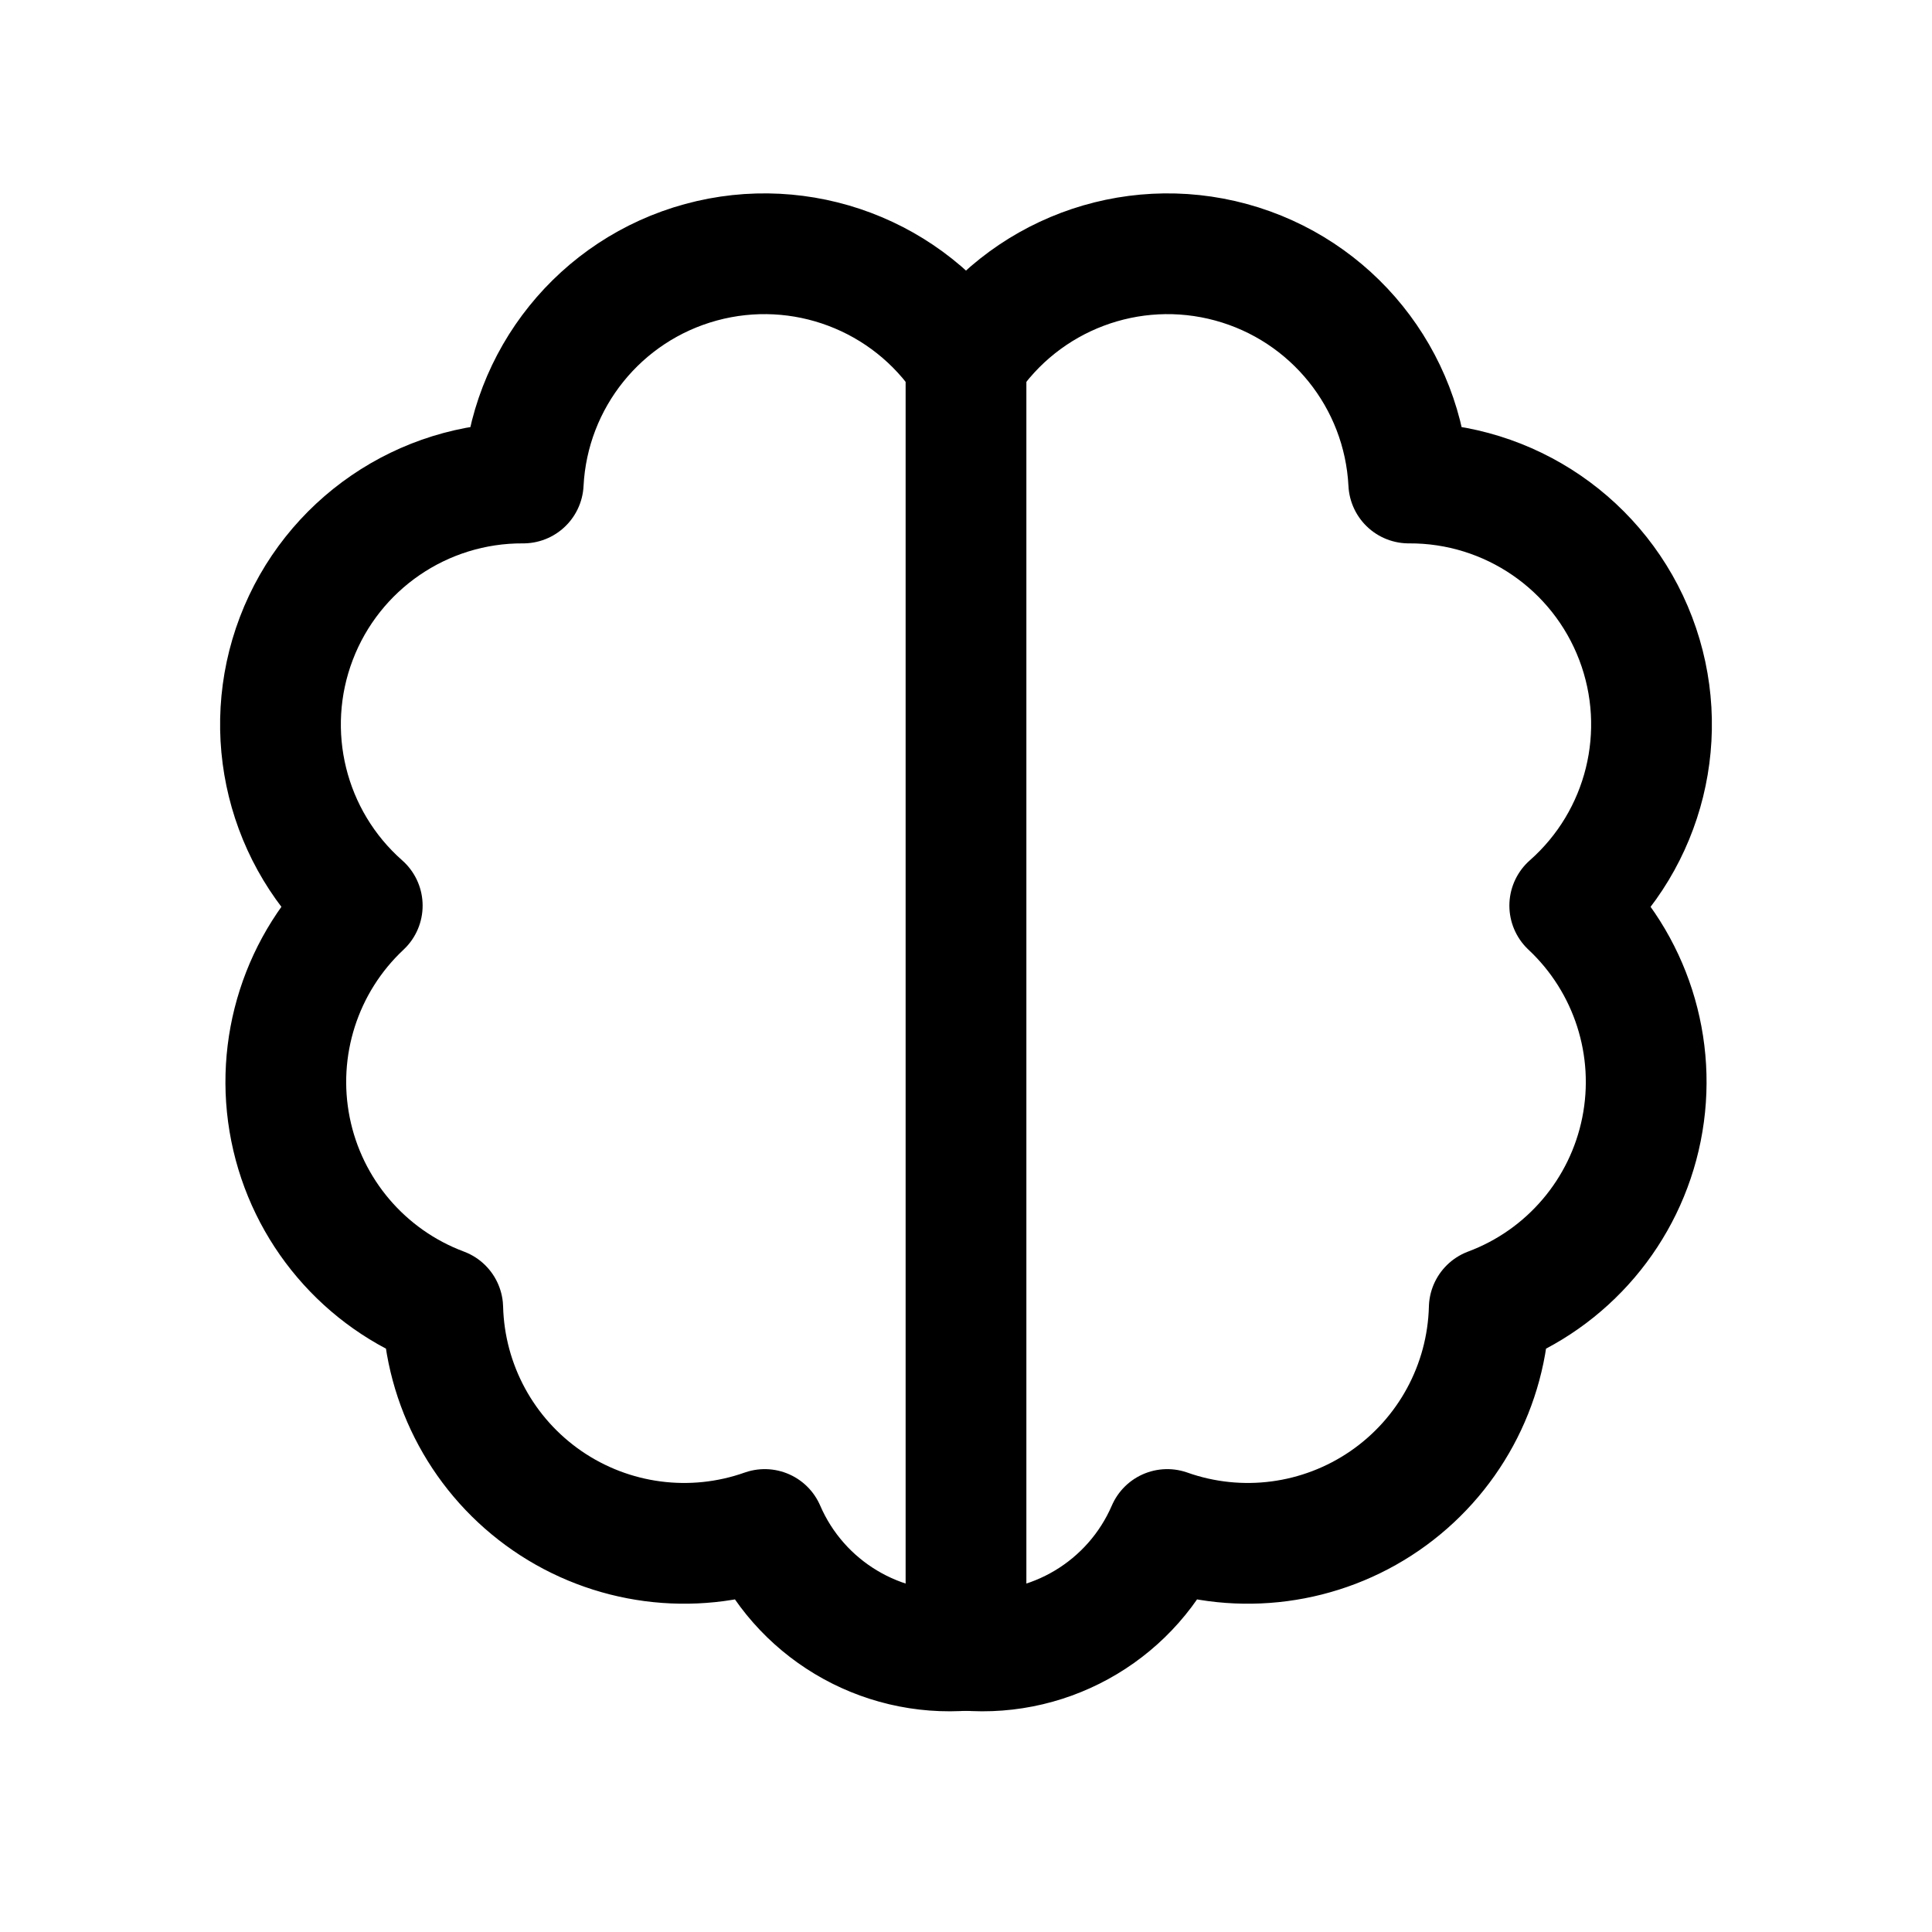
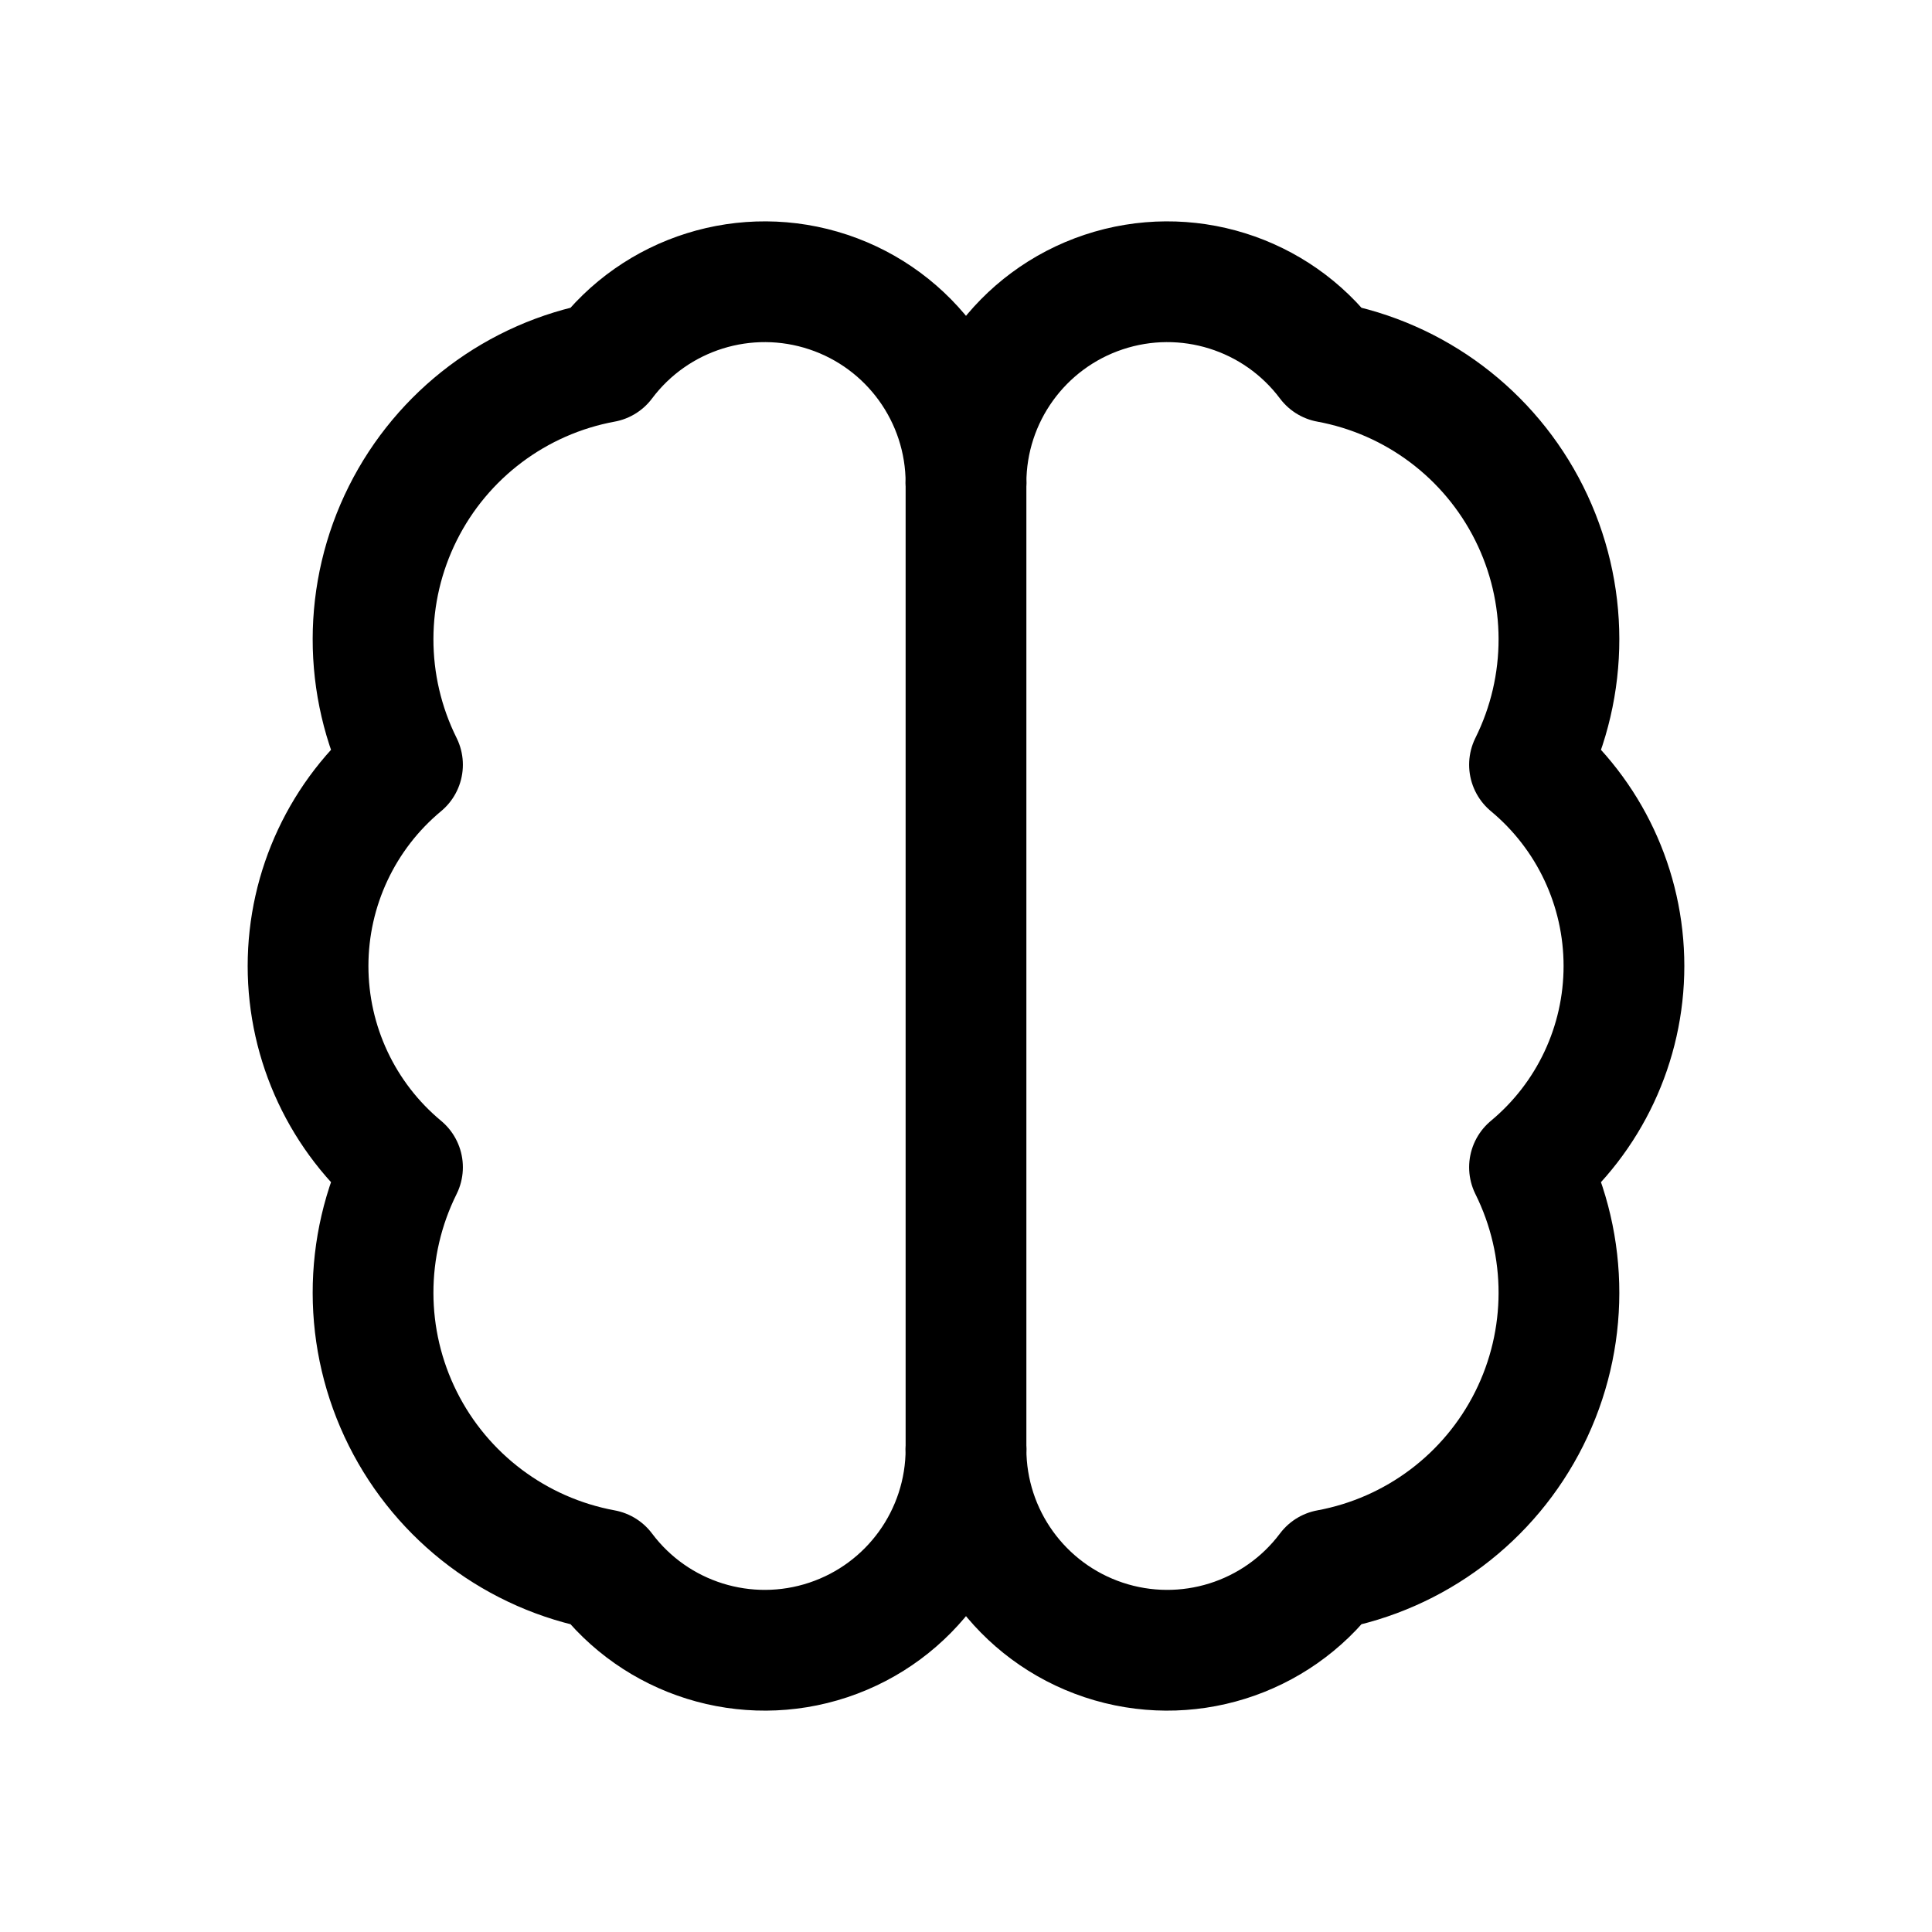
<svg xmlns="http://www.w3.org/2000/svg" viewBox="0 0 24 24" fill="none" stroke="currentColor" stroke-width="1.5" stroke-linecap="round" stroke-linejoin="round">
-   <path d="M12 4.5A3 3 0 0 0 6.5 6A3 3 0 0 0 4.5 11.25A3 3 0 0 0 5.5 16.25A3 3 0 0 0 9.5 19A2.5 2.5 0 0 0 12 20.5" />
-   <path d="M12 4.5A3 3 0 0 1 17.5 6A3 3 0 0 1 19.5 11.25A3 3 0 0 1 18.5 16.25A3 3 0 0 1 14.5 19A2.5 2.5 0 0 1 12 20.5" />
-   <path d="M12 4.5v16" />
+   <path d="M12 6A2.5 2.5 0 0 0 7.5 4.5A3.5 3.5 0 0 0 5 9.5A3.25 3.25 0 0 0 5 14.5A3.5 3.5 0 0 0 7.5 19.5A2.5 2.5 0 0 0 12 18" />
+   <path d="M12 6A2.5 2.5 0 0 1 16.5 4.5A3.5 3.5 0 0 1 19 9.5A3.25 3.25 0 0 1 19 14.5A3.5 3.5 0 0 1 16.5 19.5A2.5 2.5 0 0 1 12 18" />
+   <path d="M12 6v12" />
</svg>
